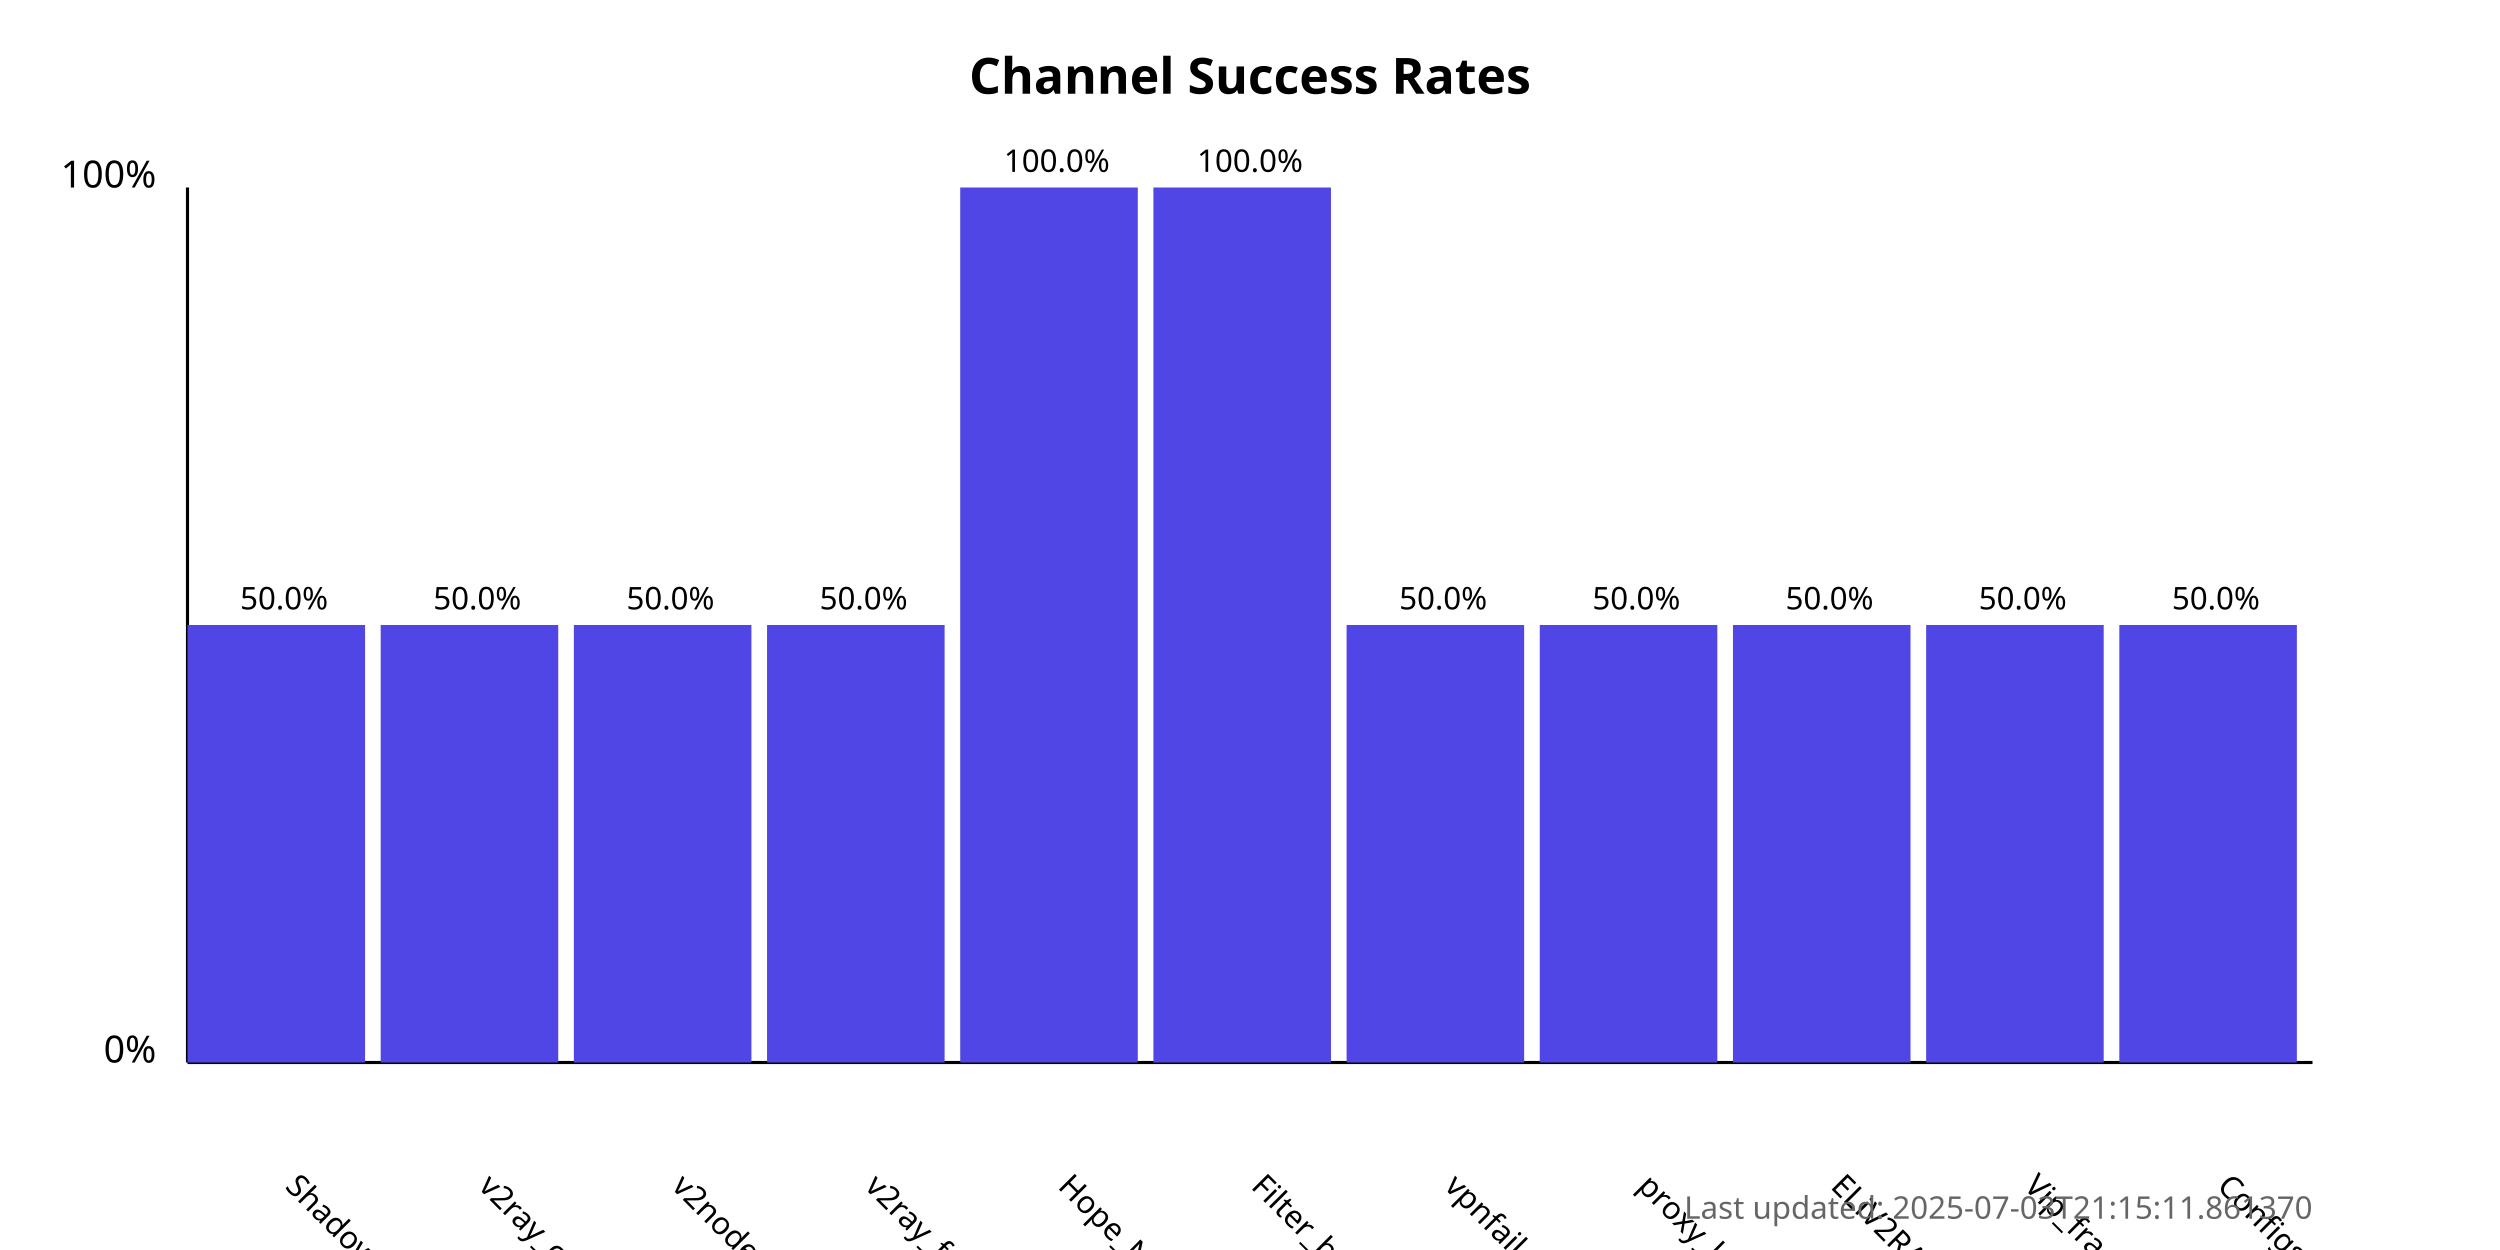
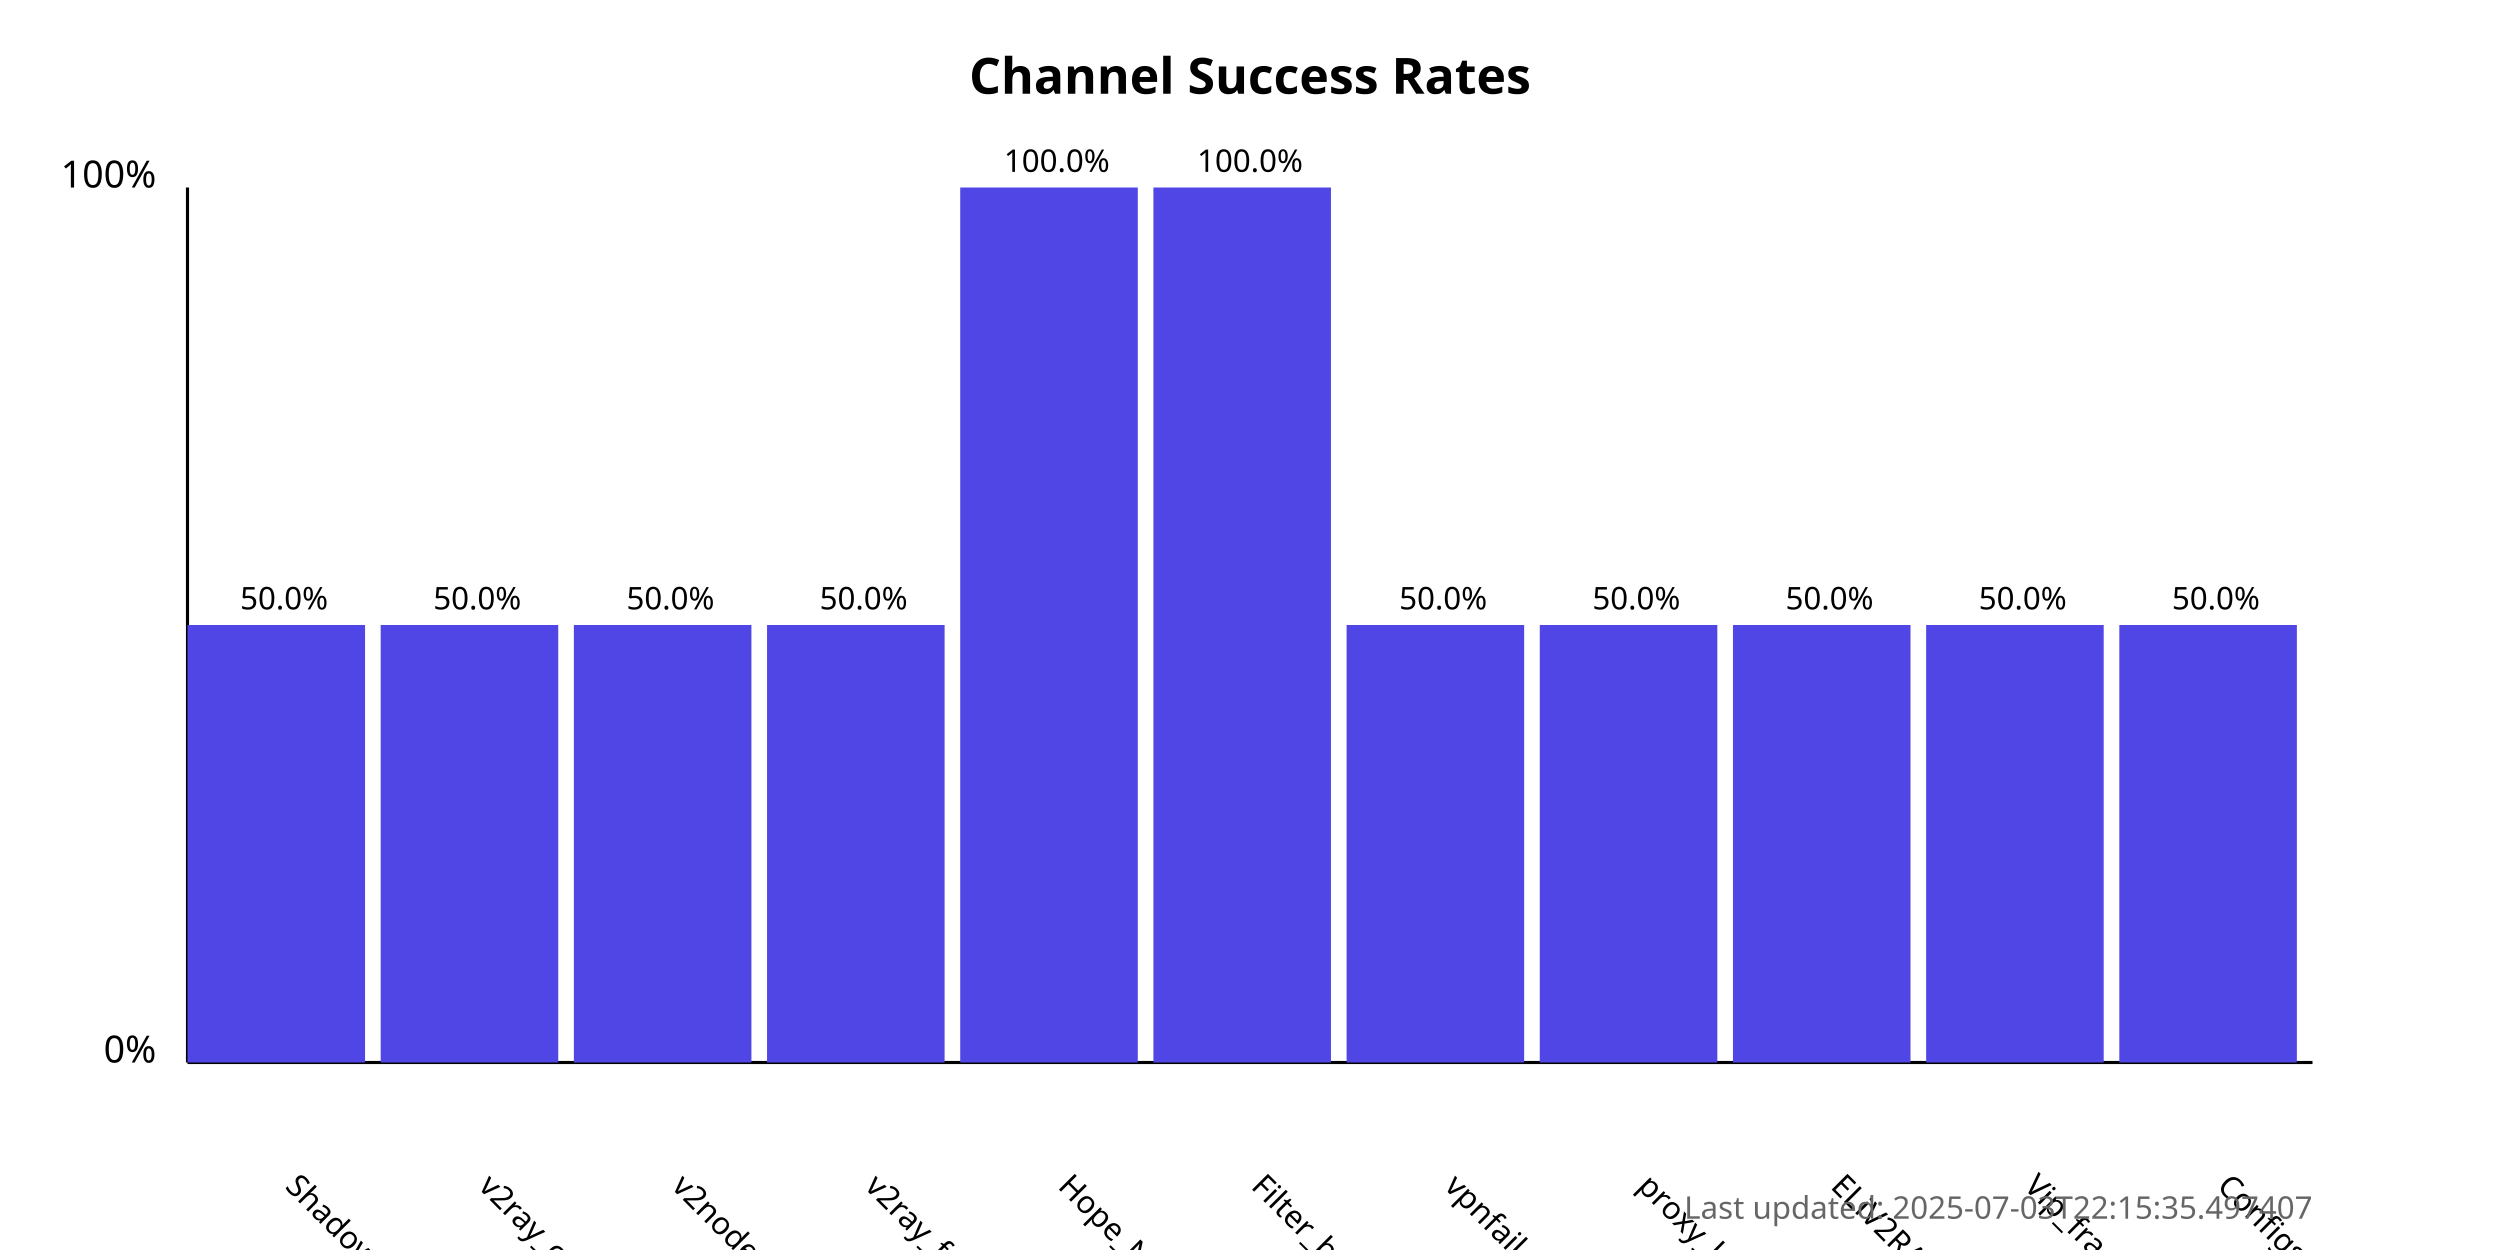
<svg xmlns="http://www.w3.org/2000/svg" width="800" height="400">
  <style>
            .chart-title { font: bold 16px sans-serif; }
            .axis-label { font: 12px sans-serif; }
            .tick-label { font: 10px sans-serif; }
            .bar { fill: #4f46e5; }
            .bar:hover { fill: #6366f1; }
            .timestamp { font: 10px sans-serif; fill: #666; }
        </style>
  <text x="400.0" y="30" text-anchor="middle" class="chart-title">
            Channel Success Rates
        </text>
  <line x1="60" y1="340" x2="60" y2="60" stroke="black" stroke-width="1" />
  <line x1="60" y1="340" x2="740" y2="340" stroke="black" stroke-width="1" />
  <text x="50" y="340" text-anchor="end" class="axis-label">0%</text>
  <text x="50" y="60" text-anchor="end" class="axis-label">100%</text>
  <g>
    <rect x="60" y="200.0" width="56.818" height="140.0" class="bar" />
    <text x="90.909" y="380" transform="rotate(45, 90.90909, 380)" text-anchor="start" class="tick-label">
                ShadowProxy66
            </text>
    <text x="90.909" y="195.0" text-anchor="middle" class="tick-label">
                50.0%
            </text>
  </g>
  <g>
    <rect x="121.818" y="200.0" width="56.818" height="140.0" class="bar" />
    <text x="152.727" y="380" transform="rotate(45, 152.7273, 380)" text-anchor="start" class="tick-label">
                v2ray_configs_pool
            </text>
    <text x="152.727" y="195.0" text-anchor="middle" class="tick-label">
                50.0%
            </text>
  </g>
  <g>
    <rect x="183.636" y="200.0" width="56.818" height="140.0" class="bar" />
    <text x="214.545" y="380" transform="rotate(45, 214.5455, 380)" text-anchor="start" class="tick-label">
                v2nodes
            </text>
    <text x="214.545" y="195.0" text-anchor="middle" class="tick-label">
                50.0%
            </text>
  </g>
  <g>
    <rect x="245.455" y="200.0" width="56.818" height="140.0" class="bar" />
    <text x="276.364" y="380" transform="rotate(45, 276.3636, 380)" text-anchor="start" class="tick-label">
                v2ray_free_conf
            </text>
    <text x="276.364" y="195.0" text-anchor="middle" class="tick-label">
                50.0%
            </text>
  </g>
  <g>
    <rect x="307.273" y="60.0" width="56.818" height="280.0" class="bar" />
    <text x="338.182" y="380" transform="rotate(45, 338.1818, 380)" text-anchor="start" class="tick-label">
                Hope_Net
            </text>
    <text x="338.182" y="55.0" text-anchor="middle" class="tick-label">
                100.0%
            </text>
  </g>
  <g>
    <rect x="369.091" y="60.0" width="56.818" height="280.0" class="bar" />
    <text x="400.0" y="380" transform="rotate(45, 400.0, 380)" text-anchor="start" class="tick-label">
                Filter_breaker
            </text>
    <text x="400.0" y="55.0" text-anchor="middle" class="tick-label">
                100.0%
            </text>
  </g>
  <g>
    <rect x="430.909" y="200.0" width="56.818" height="140.0" class="bar" />
    <text x="461.818" y="380" transform="rotate(45, 461.8182, 380)" text-anchor="start" class="tick-label">
                vpnfail_vless
            </text>
    <text x="461.818" y="195.0" text-anchor="middle" class="tick-label">
                50.0%
            </text>
  </g>
  <g>
    <rect x="492.727" y="200.0" width="56.818" height="140.0" class="bar" />
    <text x="523.636" y="380" transform="rotate(45, 523.6364, 380)" text-anchor="start" class="tick-label">
                proxy_kafee
            </text>
    <text x="523.636" y="195.0" text-anchor="middle" class="tick-label">
                50.0%
            </text>
  </g>
  <g>
    <rect x="554.545" y="200.0" width="56.818" height="140.0" class="bar" />
    <text x="585.455" y="380" transform="rotate(45, 585.4545, 380)" text-anchor="start" class="tick-label">
                ELiV2RAY
            </text>
    <text x="585.455" y="195.0" text-anchor="middle" class="tick-label">
                50.0%
            </text>
  </g>
  <g>
    <rect x="616.364" y="200.0" width="56.818" height="140.0" class="bar" />
    <text x="647.273" y="380" transform="rotate(45, 647.2727, 380)" text-anchor="start" class="tick-label">
                Vip_fragment_v2ray
            </text>
    <text x="647.273" y="195.0" text-anchor="middle" class="tick-label">
                50.0%
            </text>
  </g>
  <g>
    <rect x="678.182" y="200.0" width="56.818" height="140.0" class="bar" />
    <text x="709.091" y="380" transform="rotate(45, 709.0909, 380)" text-anchor="start" class="tick-label">
                ConfigsHubPlus
            </text>
    <text x="709.091" y="195.0" text-anchor="middle" class="tick-label">
                50.0%
            </text>
  </g>
  <text x="740" y="390" text-anchor="end" class="timestamp">
-             Last updated: 2025-07-03T21:15:11.861370
+             Last updated: 2025-07-03T22:15:35.497407
        </text>
</svg>
